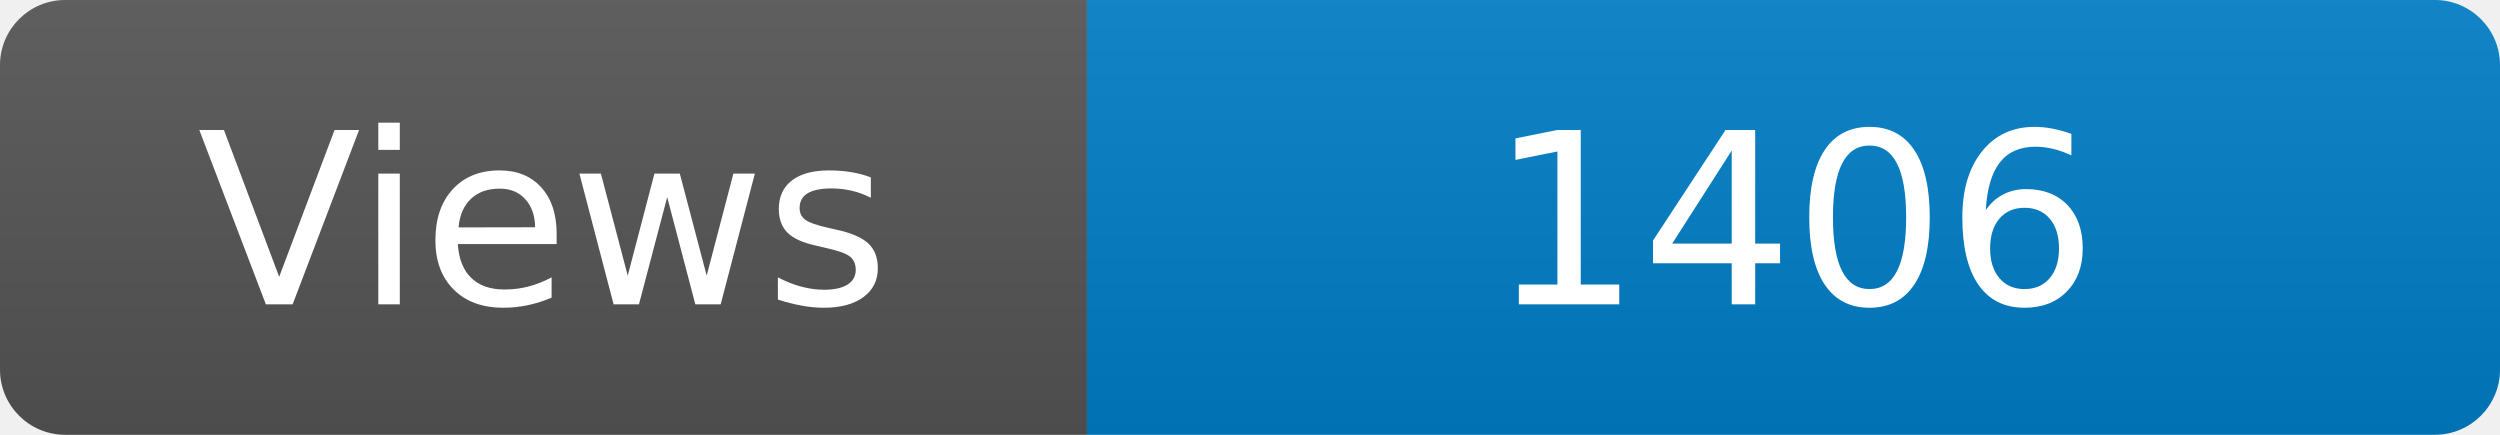
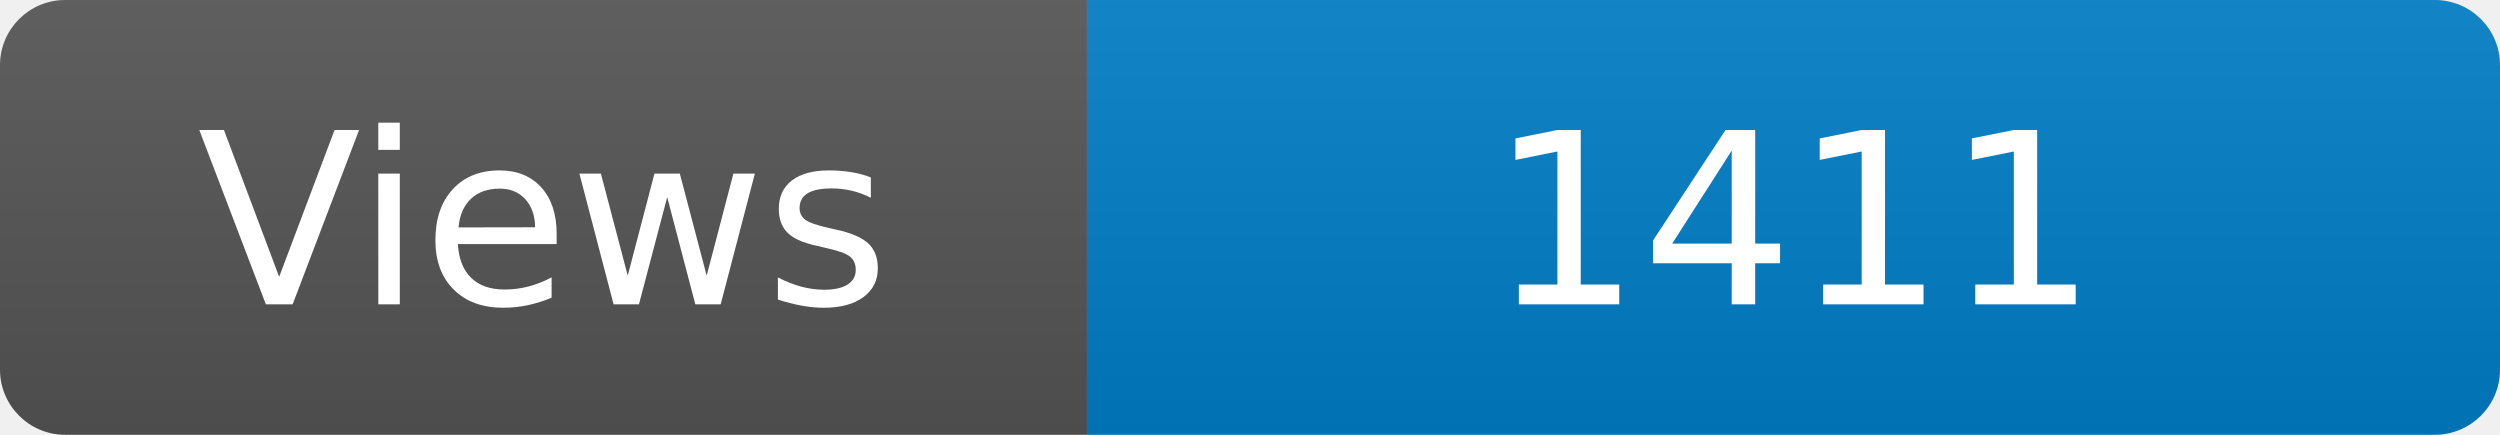
<svg xmlns="http://www.w3.org/2000/svg" width="115" height="20" role="img" aria-label="Maintained?: yes">
  <linearGradient id="s" x2="0" y2="100%">
    <stop offset="0" stop-color="#bbb" stop-opacity=".1" />
    <stop offset="1" stop-opacity=".1" />
  </linearGradient>
  <clipPath id="r">
    <rect width="115" height="20" rx="3" fill="#fff" />
  </clipPath>
  <g clip-path="url(#r)">
    <rect width="50" height="20" fill="#555" />
    <rect x="50" width="160" height="20" fill="#007ec6" />
    <rect width="115" height="20" fill="url(#s)" />
  </g>
  <g fill="#fff" text-anchor="middle" font-family="Verdana,Geneva,DejaVu Sans,sans-serif" font-size="110">
    <text x="250" y="140" transform="scale(.1)" fill="#fff">Views</text>
-     <text x="825" y="140" transform="scale(.1)" fill="#fff">1406</text>
+     <text x="825" y="140" transform="scale(.1)" fill="#fff">1411</text>
  </g>
</svg>
